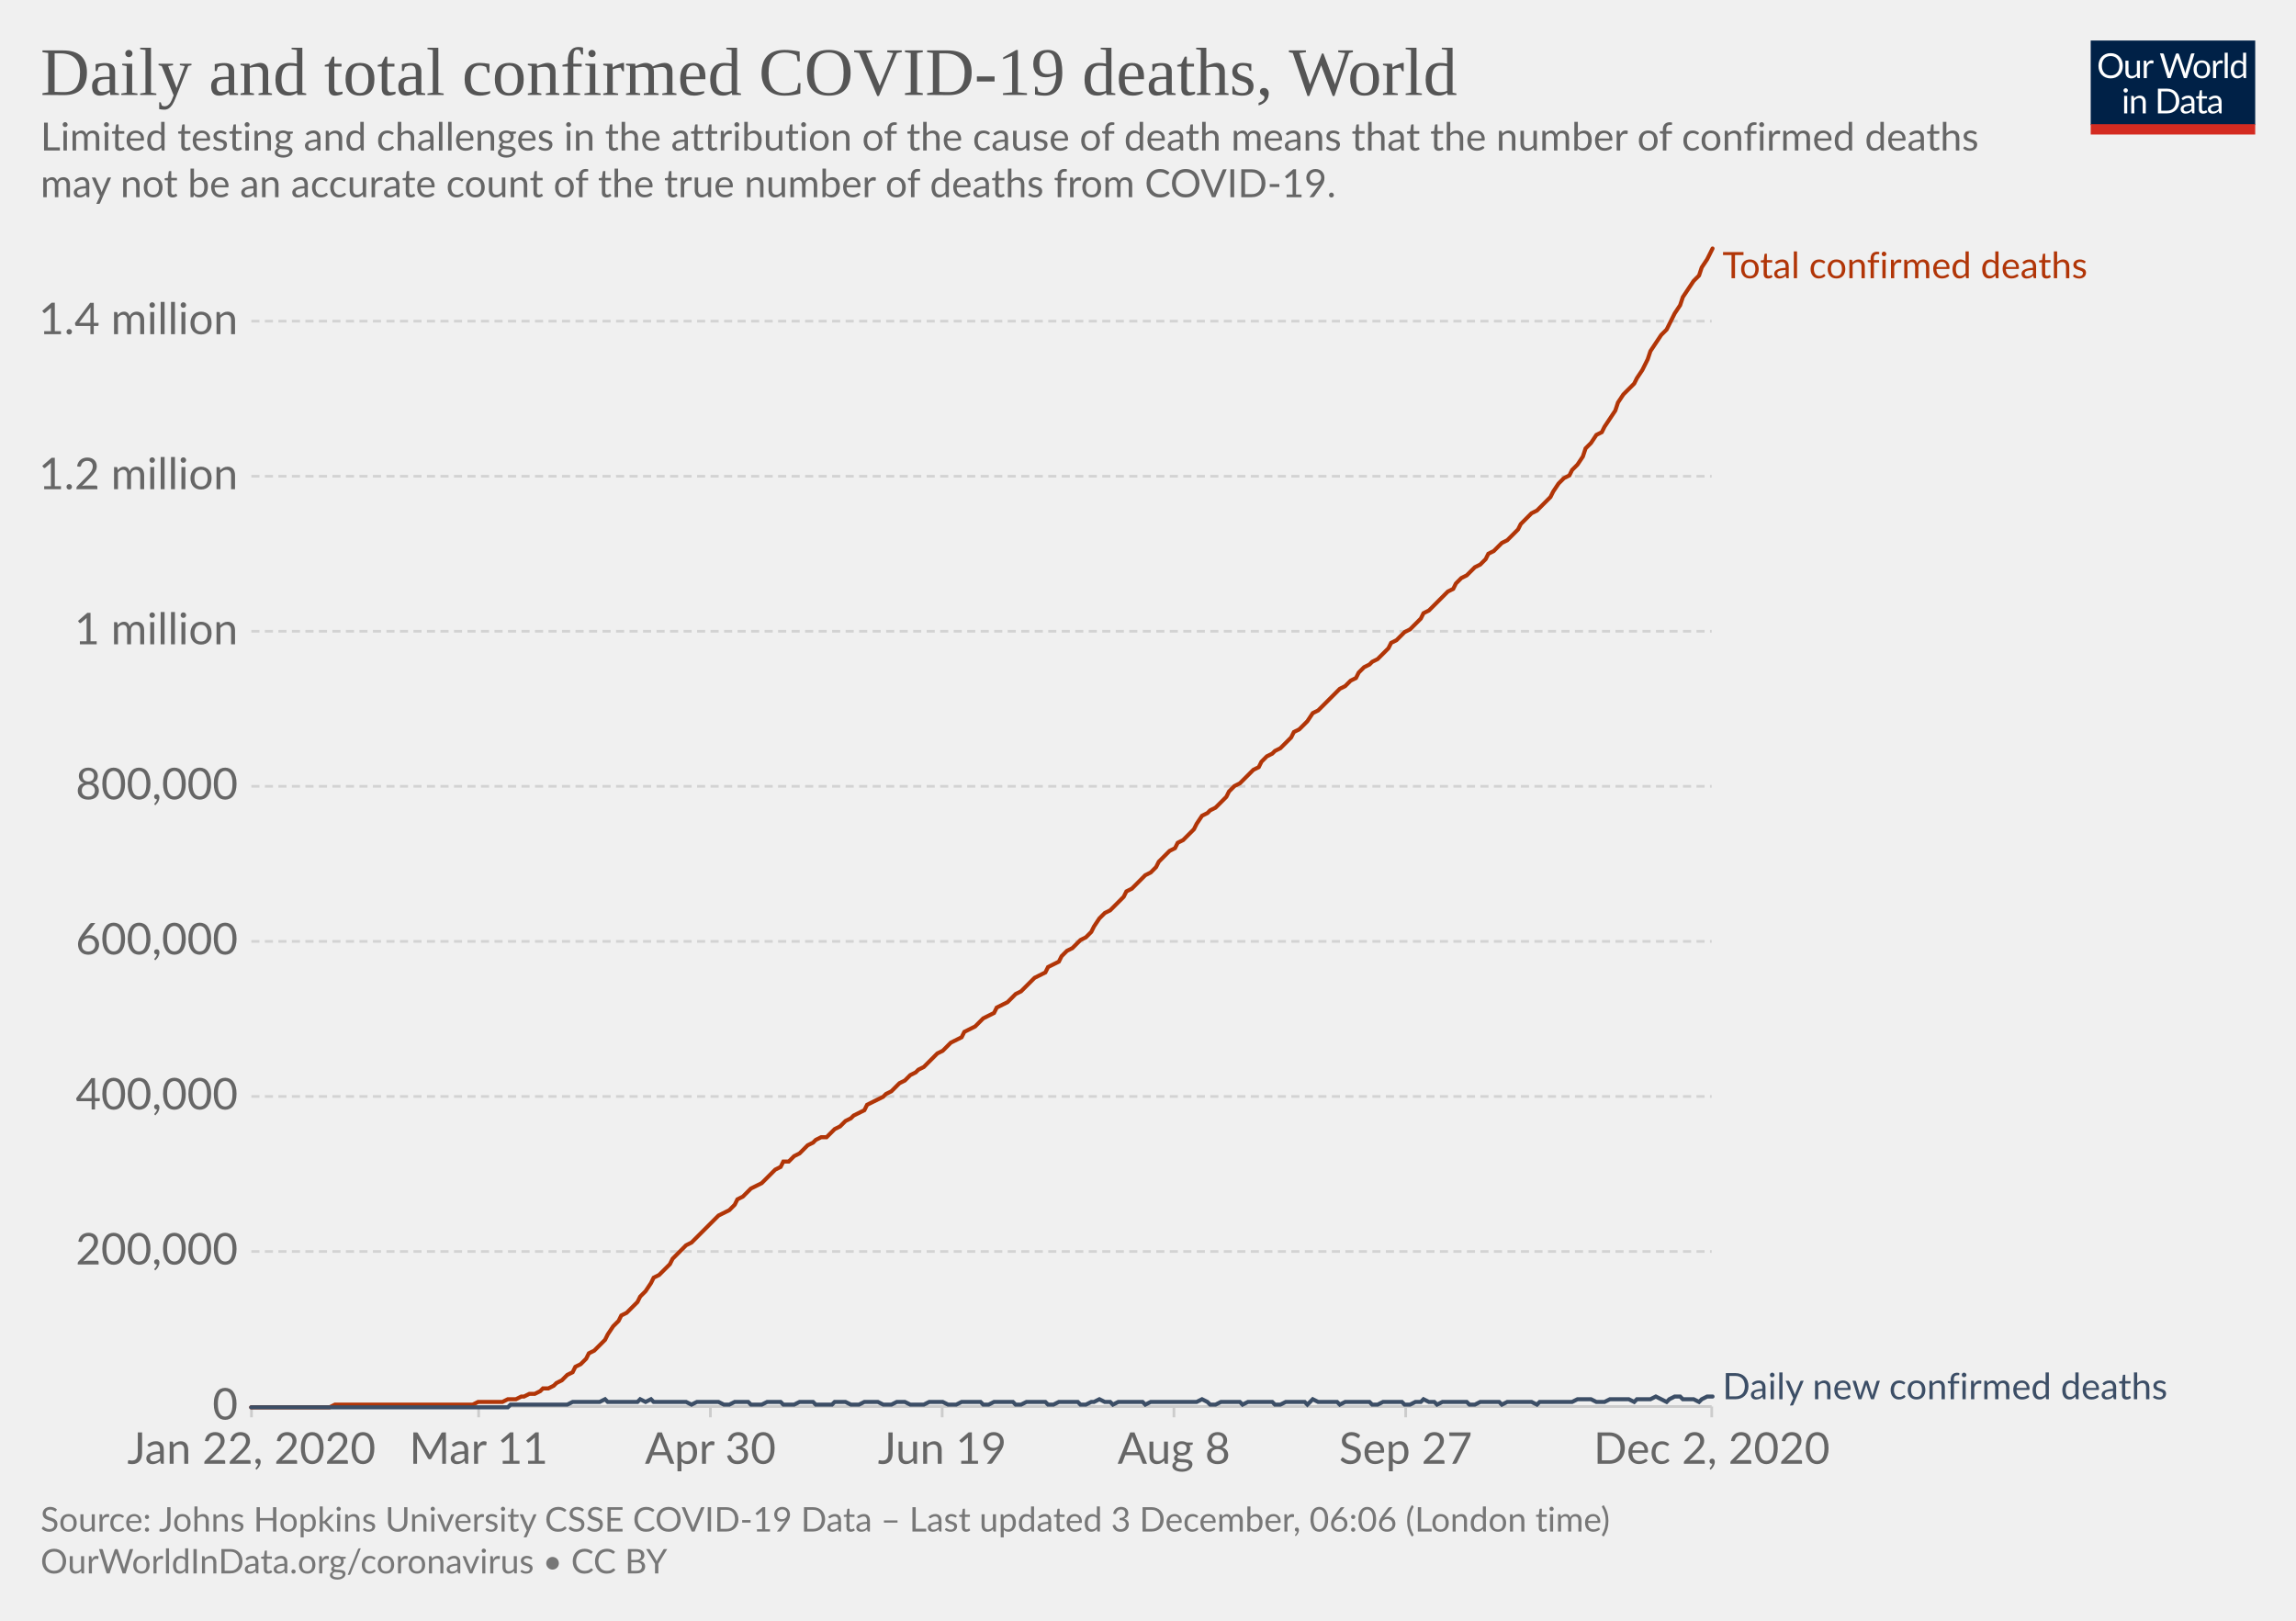
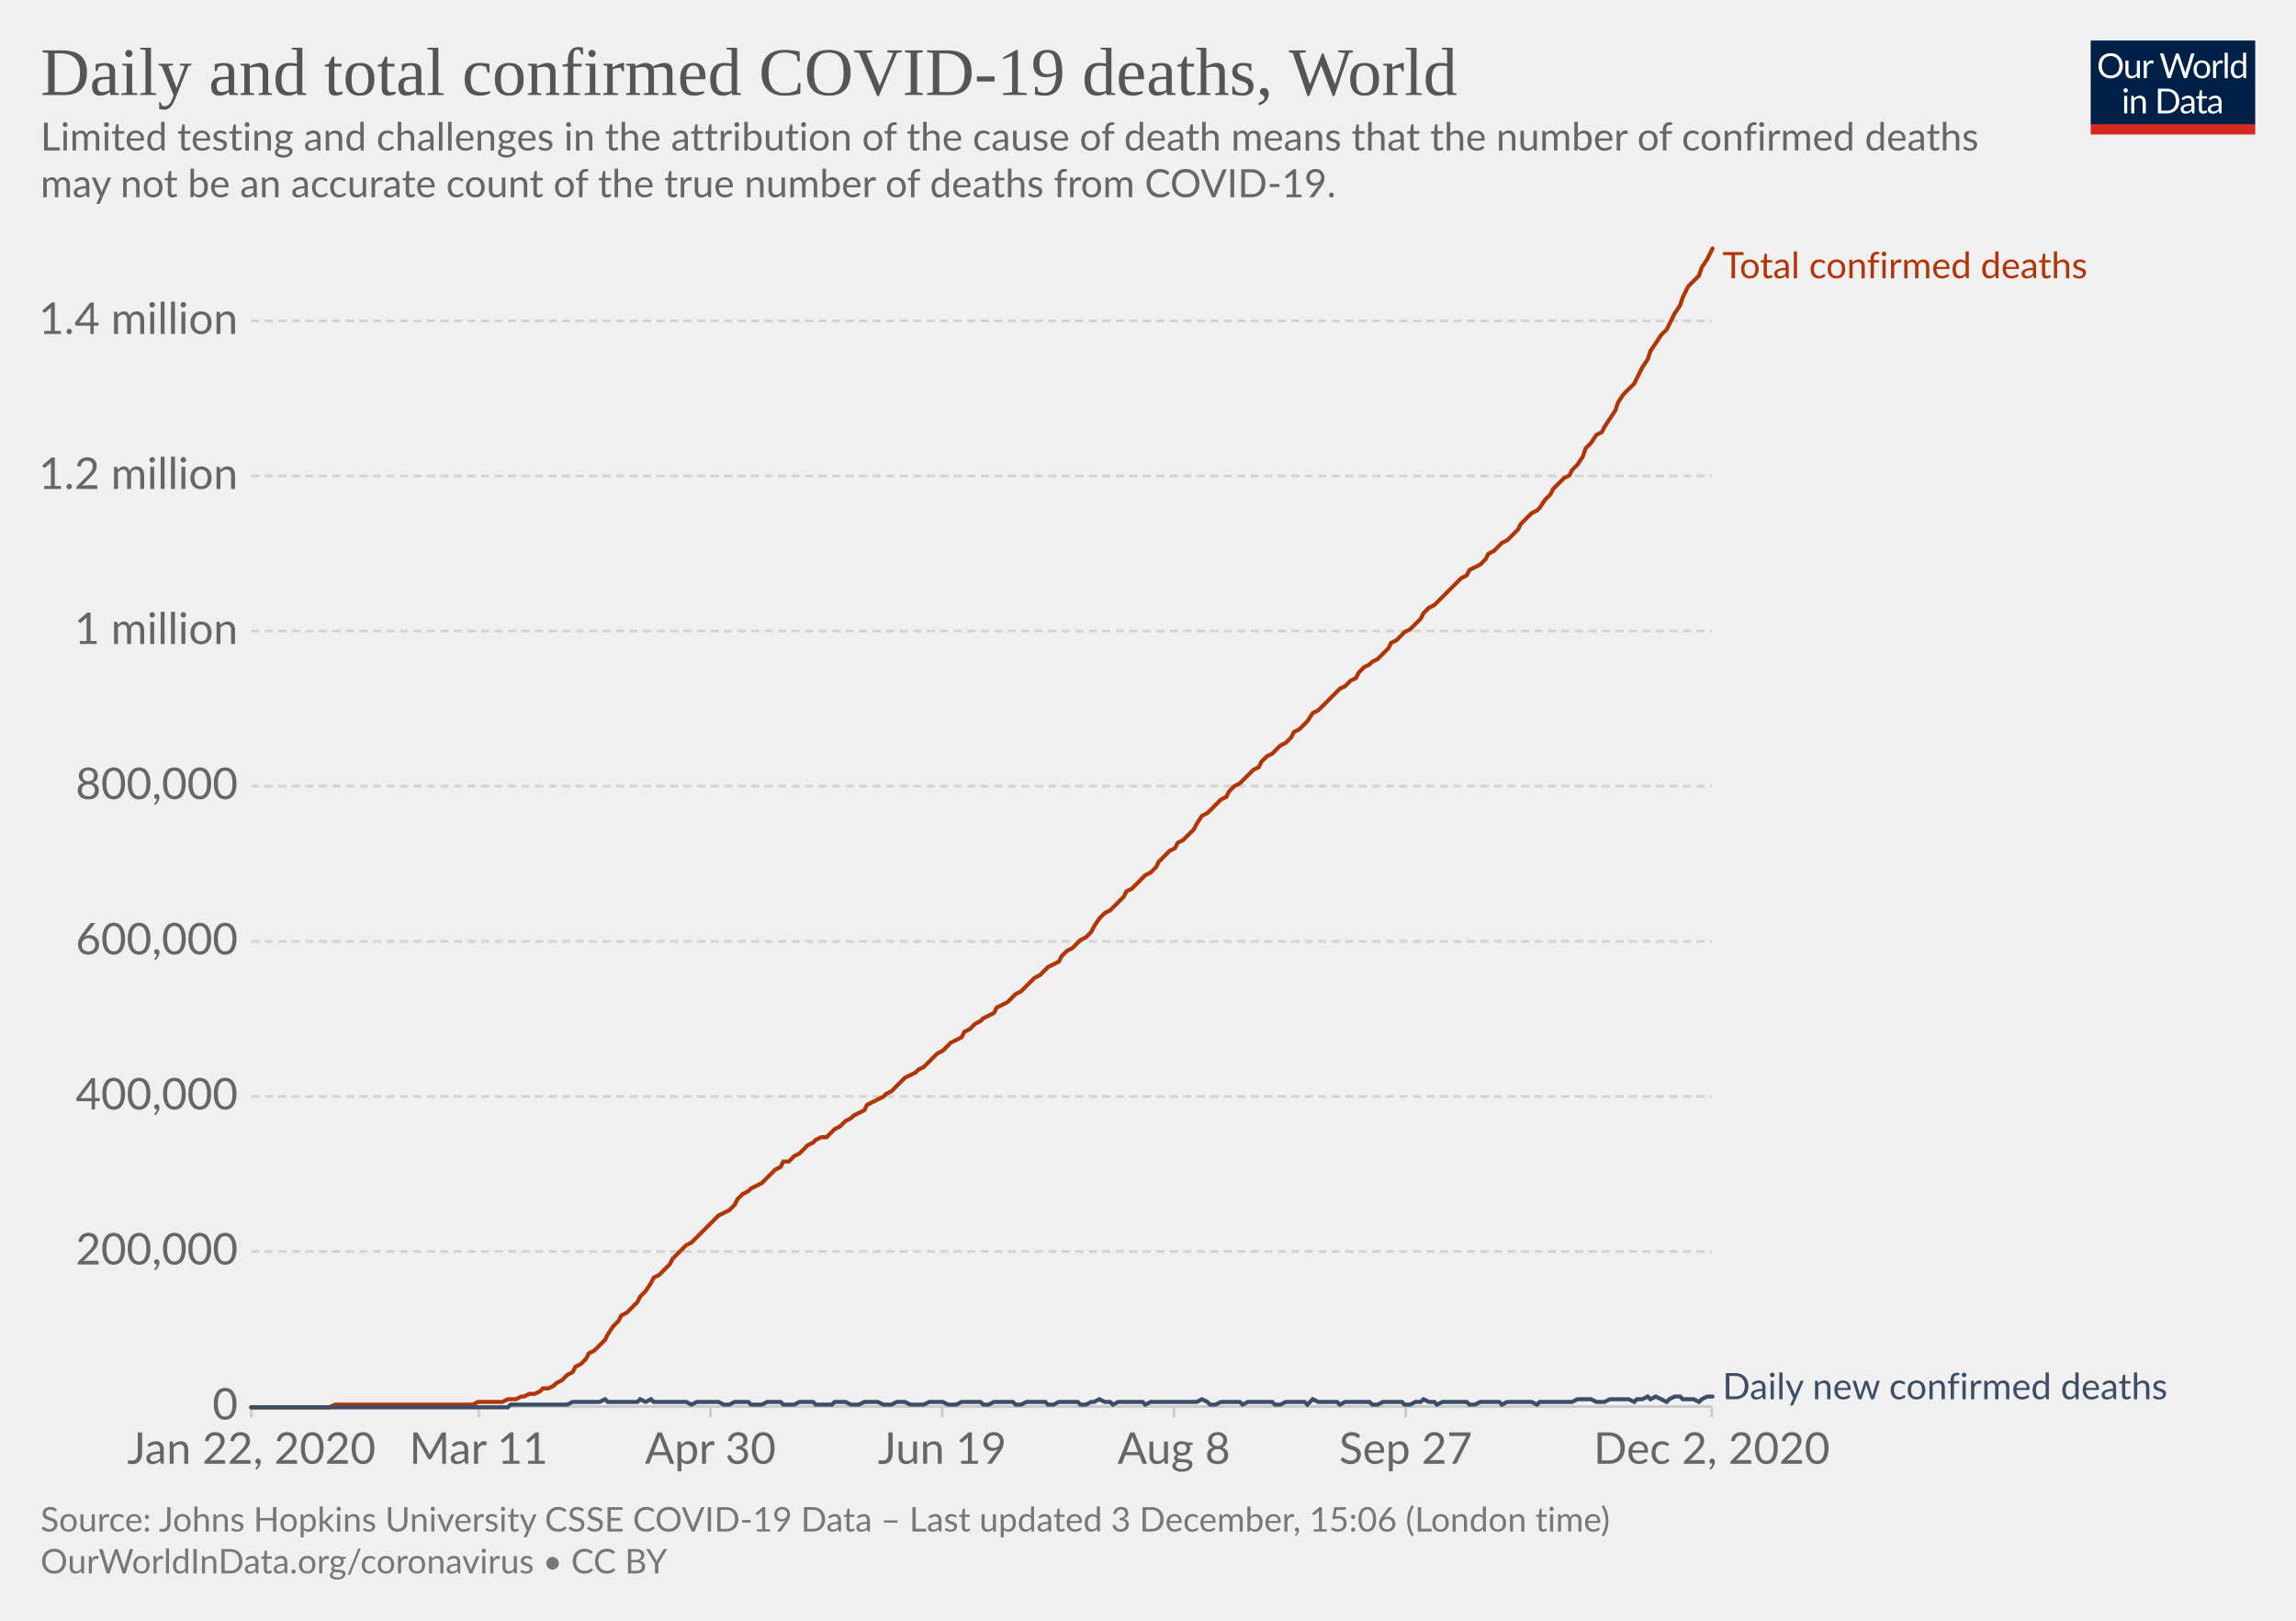
<svg xmlns="http://www.w3.org/2000/svg" version="1.1" style="background-color:#fff;-webkit-font-smoothing:antialiased" width="850" height="600" viewBox="0 0 850 600" font-family="Lato,'Helvetica Neue',Helvetica,Arial,sans-serif" font-size="18" text-rendering="optimizeLegibility">
  <g class="HeaderView">
    <g transform="matrix(.29 0 0 .29 774 15)">
      <svg width="210" height="120" viewBox="0 0 210 120" fill="none">
        <g clip-path="url(#clip0)">
          <path d="M0 0h210v107.89H0V0z" fill="#002147" />
          <path d="M40.98 32.25c0 2.36-.38 4.53-1.12 6.51a14.26 14.26 0 01-8.1 8.4c-1.9.78-4.02 1.17-6.34 1.17a16.6 16.6 0 01-6.33-1.17 14.31 14.31 0 01-8.08-8.4 18.29 18.29 0 01-1.12-6.51c0-2.36.38-4.53 1.12-6.5a14.32 14.32 0 018.07-8.44c1.92-.8 4.03-1.19 6.34-1.19 2.32 0 4.43.4 6.34 1.19 1.92.8 3.56 1.9 4.93 3.34a14.87 14.87 0 013.17 5.1 18.1 18.1 0 011.12 6.5zm-4.38 0c0-1.94-.26-3.68-.8-5.22a10.91 10.91 0 00-2.24-3.89 9.68 9.68 0 00-3.52-2.46 11.95 11.95 0 00-4.62-.86c-1.68 0-3.21.28-4.6.86a9.88 9.88 0 00-3.54 2.46 10.91 10.91 0 00-2.24 3.9c-.53 1.53-.8 3.27-.8 5.2 0 1.94.27 3.68.8 5.22a11.17 11.17 0 002.24 3.9 10.01 10.01 0 003.55 2.44c1.38.56 2.9.83 4.6.83 1.7 0 3.24-.27 4.61-.83a9.8 9.8 0 003.52-2.44 11.17 11.17 0 002.25-3.9c.53-1.54.8-3.28.8-5.21zm26.22-6.54V48H60.5c-.56 0-.9-.27-1.05-.81l-.31-2.4a12.45 12.45 0 01-3.26 2.6c-1.2.64-2.58.96-4.13.96-1.22 0-2.3-.2-3.24-.6a6.52 6.52 0 01-2.33-1.7 7.37 7.37 0 01-1.43-2.67c-.3-1.04-.46-2.2-.46-3.45V25.7h3.91v14.22c0 1.68.38 2.99 1.15 3.91.77.93 1.96 1.39 3.54 1.39 1.16 0 2.24-.27 3.23-.82a10.42 10.42 0 002.8-2.28V25.7h3.91zm8.61 4.47a9.94 9.94 0 012.6-3.56 5.64 5.64 0 013.76-1.3c.47 0 .92.05 1.34.15.44.1.83.27 1.17.49l-.3 2.92c-.09.37-.3.55-.66.55-.2 0-.5-.04-.9-.13a6.21 6.21 0 00-3.24.18c-.54.2-1.03.5-1.47.92-.42.4-.81.9-1.17 1.5-.33.58-.64 1.26-.92 2.02V48H67.7V25.71h2.25c.42 0 .72.08.88.25.16.16.27.44.33.83l.26 3.39zm61.16-13.7L122.75 48h-3.82l-7.99-24.05a21.95 21.95 0 01-.42-1.58 38.36 38.36 0 01-.44 1.58L102.05 48h-3.83L88.4 16.47h3.54c.38 0 .7.1.95.29.26.2.43.43.5.73l6.52 21.9c.1.4.2.83.28 1.28.1.46.2.94.29 1.46l.3-1.46c.12-.47.25-.9.38-1.27l7.41-21.91c.1-.25.26-.48.51-.69.27-.22.58-.33.95-.33h1.23c.38 0 .69.1.92.29.24.2.41.43.53.73l7.4 21.9a28.4 28.4 0 01.68 2.62 29.52 29.52 0 01.52-2.61l6.54-21.91c.07-.27.23-.5.48-.7.27-.21.58-.32.95-.32h3.32zm9.35 8.88c1.63 0 3.1.27 4.4.82a9.43 9.43 0 015.46 5.94c.5 1.4.74 2.98.74 4.73 0 1.76-.25 3.34-.74 4.75a9.43 9.43 0 01-5.46 5.92c-1.3.52-2.77.79-4.4.79-1.64 0-3.12-.27-4.44-.8a9.42 9.42 0 01-3.35-2.3c-.92-1-1.63-2.2-2.13-3.61-.49-1.41-.73-3-.73-4.75s.24-3.33.73-4.73c.5-1.43 1.2-2.64 2.13-3.63a9.4 9.4 0 013.35-2.31c1.32-.55 2.8-.82 4.44-.82zm0 19.89c2.2 0 3.84-.73 4.93-2.2 1.08-1.48 1.63-3.54 1.63-6.18 0-2.66-.55-4.72-1.63-6.2-1.09-1.49-2.73-2.23-4.93-2.23-1.12 0-2.09.2-2.93.57a5.7 5.7 0 00-2.06 1.65 7.5 7.5 0 00-1.24 2.67c-.26 1.04-.4 2.22-.4 3.54 0 2.64.55 4.7 1.64 6.18 1.1 1.47 2.76 2.2 4.99 2.2zm17.97-15.07a9.94 9.94 0 012.6-3.56 5.64 5.64 0 013.76-1.3c.47 0 .91.05 1.34.15.44.1.83.27 1.16.49l-.28 2.92c-.09.37-.31.55-.66.55-.2 0-.5-.04-.9-.13a6.2 6.2 0 00-3.24.18c-.54.2-1.03.5-1.47.92-.43.4-.82.9-1.17 1.5a13.1 13.1 0 00-.92 2.02V48h-3.94V25.71h2.24c.43 0 .72.08.88.25.17.16.28.44.33.83l.27 3.39zm15.04-14.59V48h-3.92V15.6h3.92zm19.55 15.43a6.22 6.22 0 00-2.38-2.05 6.7 6.7 0 00-2.86-.6c-2.07 0-3.66.75-4.77 2.23-1.12 1.48-1.68 3.6-1.68 6.33 0 1.46.13 2.7.38 3.74a7.29 7.29 0 001.1 2.56 4.35 4.35 0 001.78 1.45c.7.3 1.5.46 2.4.46 1.29 0 2.41-.3 3.36-.88a9.6 9.6 0 002.67-2.49V31.02zm3.91-15.43V48h-2.33c-.56 0-.9-.27-1.06-.81l-.35-2.71a12.13 12.13 0 01-3.25 2.77 8.28 8.28 0 01-4.23 1.06 7.31 7.31 0 01-6.14-2.9c-.73-.96-1.3-2.15-1.69-3.57a18.35 18.35 0 01.07-9.48 11.29 11.29 0 011.89-3.7 8.7 8.7 0 017.06-3.34 7.96 7.96 0 016.12 2.62V15.59h3.91zM46.61 70.71V93H42.7V70.71h3.91zm.84-7c0 .39-.08.75-.24 1.09a2.81 2.81 0 01-1.52 1.47 2.67 2.67 0 01-2.16 0 2.9 2.9 0 01-1.45-1.47 2.67 2.67 0 010-2.16c.15-.35.35-.65.6-.9.25-.27.53-.47.85-.62a2.67 2.67 0 012.16 0c.35.15.65.35.9.62.27.25.47.55.62.9.16.34.24.7.24 1.08zm7.97 10.24c.49-.54 1-1.04 1.54-1.48a9.85 9.85 0 013.66-1.84 8.96 8.96 0 015.43.35c.94.4 1.72.97 2.33 1.71a7.36 7.36 0 011.43 2.67c.32 1.04.49 2.19.49 3.45V93h-3.94V78.81c0-1.69-.4-3-1.17-3.92-.76-.93-1.93-1.4-3.5-1.4a6.6 6.6 0 00-3.25.83c-1 .56-1.92 1.31-2.77 2.27V93h-3.94V70.71h2.35c.56 0 .9.28 1.04.82l.3 2.42zm57.7 3.3c0 2.36-.37 4.5-1.11 6.44a14.3 14.3 0 01-3.17 4.98 14.1 14.1 0 01-4.93 3.2c-1.9.76-4.02 1.13-6.33 1.13H85.8V61.47h11.77c2.31 0 4.42.39 6.33 1.15a13.8 13.8 0 018.1 8.18 17.75 17.75 0 011.12 6.45zm-4.37 0c0-1.94-.26-3.67-.8-5.2a10.94 10.94 0 00-2.23-3.87 9.57 9.57 0 00-3.53-2.42 12.23 12.23 0 00-4.61-.83h-7.5v24.62h7.5c1.7 0 3.24-.28 4.61-.84a9.7 9.7 0 003.53-2.4 10.94 10.94 0 002.24-3.87c.53-1.53.8-3.26.8-5.2zm19.8 5.72c-1.8.06-3.34.2-4.62.44-1.26.22-2.3.51-3.1.88-.8.36-1.37.8-1.74 1.3-.35.5-.53 1.05-.53 1.67 0 .58.1 1.1.3 1.52a3 3 0 00.76 1.05c.34.27.73.46 1.17.6.45.11.94.17 1.45.17a7.28 7.28 0 003.5-.81 11.95 11.95 0 002.82-2.2v-4.62zm-12.65-9.11a12.73 12.73 0 013.98-2.66c1.43-.59 3-.88 4.73-.88 1.25 0 2.36.2 3.33.61a6.81 6.81 0 013.94 4.38c.33 1.04.5 2.19.5 3.43V93h-1.74a1.8 1.8 0 01-.88-.18c-.2-.13-.36-.38-.48-.74l-.44-2.12c-.59.55-1.16 1.03-1.72 1.46a9.48 9.48 0 01-3.74 1.7c-.69.15-1.46.23-2.3.23-.87 0-1.69-.12-2.45-.35a5.34 5.34 0 01-3.34-2.93 6.64 6.64 0 01-.49-2.64c0-.88.25-1.72.73-2.53a6.33 6.33 0 012.35-2.17c1.09-.63 2.5-1.15 4.25-1.54 1.75-.41 3.89-.65 6.42-.7v-1.75c0-1.73-.37-3.03-1.12-3.91-.75-.9-1.84-1.34-3.28-1.34-.97 0-1.78.12-2.44.37-.64.23-1.2.5-1.7.81l-1.23.82c-.33.23-.67.35-1 .35-.27 0-.5-.07-.69-.2a2.1 2.1 0 01-.48-.53l-.7-1.25zm27.67 19.5c-1.76 0-3.12-.5-4.07-1.48-.94-.98-1.41-2.4-1.41-4.25V74h-2.68a.9.9 0 01-.6-.2c-.16-.14-.24-.36-.24-.66v-1.56l3.65-.46.9-6.89a.9.9 0 01.29-.52.88.88 0 01.62-.22H142v7.67h6.44V74H142v13.38c0 .94.22 1.63.68 2.09.45.45 1.04.68 1.76.68a3.21 3.21 0 001.85-.53l.55-.35c.16-.12.3-.18.41-.18.2 0 .4.13.55.38l1.15 1.87a7.45 7.45 0 01-2.44 1.5c-.96.35-1.94.52-2.95.52zm19.68-10.4c-1.8.07-3.34.21-4.62.45-1.26.22-2.3.51-3.1.88-.8.36-1.37.8-1.74 1.3-.35.5-.53 1.05-.53 1.67 0 .58.1 1.1.3 1.52.18.42.44.77.76 1.05.34.27.73.46 1.17.6.45.11.94.17 1.45.17a7.3 7.3 0 003.5-.81 12.04 12.04 0 002.82-2.2v-4.62zm-12.65-9.1a12.72 12.72 0 013.99-2.66c1.42-.59 3-.88 4.72-.88 1.25 0 2.36.2 3.33.61a6.81 6.81 0 013.94 4.38c.33 1.04.5 2.19.5 3.43V93h-1.74a1.8 1.8 0 01-.88-.18c-.2-.13-.36-.38-.48-.74l-.44-2.12c-.59.55-1.16 1.03-1.72 1.46a9.48 9.48 0 01-3.74 1.7c-.69.15-1.46.23-2.3.23-.87 0-1.69-.12-2.45-.35a5.33 5.33 0 01-3.34-2.93 6.62 6.62 0 01-.49-2.64c0-.88.25-1.72.73-2.53a6.33 6.33 0 012.35-2.17c1.09-.63 2.5-1.15 4.25-1.54a31.2 31.2 0 016.42-.7v-1.75c0-1.73-.37-3.03-1.12-3.91-.75-.9-1.84-1.34-3.28-1.34-.97 0-1.78.12-2.44.37-.64.23-1.2.5-1.7.81-.46.3-.87.57-1.22.82-.34.23-.68.35-1.02.35-.26 0-.49-.07-.68-.2a1.88 1.88 0 01-.48-.53l-.7-1.25z" fill="#fff" />
          <path fill="#D42B21" d="M0 106.79h210V120H0z" />
        </g>
        <defs>
          <clipPath id="clip0">
            <path fill="#fff" d="M0 0h210v120H0z" />
          </clipPath>
        </defs>
      </svg>
    </g>
    <a href="https://ourworldindata.org/grapher/total-daily-covid-deaths?time=2019-12-31..latest" target="_blank" rel="noopener" font-family="&quot;Playfair Display&quot;,Georgia,&quot;Times New Roman&quot;,serif">
      <text font-size="25.2" x="15" y="35.2" fill="#555">
        <tspan x="15" y="35.16">Daily and total confirmed COVID-19 deaths, World</tspan>
      </text>
    </a>
    <text font-size="14.4" x="15" y="55.7" fill="#666">
      <tspan x="15" y="55.72">Limited testing and challenges in the attribution of the cause of death means that the number of confirmed deaths</tspan>
      <tspan x="15" y="73">may not be an accurate count of the true number of deaths from COVID-19.</tspan>
    </text>
  </g>
  <g class="LineChart">
    <defs>
      <clipPath id="a">
        <path d="M83.06 0h830v899.4h-830z" />
      </clipPath>
    </defs>
    <g class="DualAxisView">
      <g class="HorizontalAxis">
        <path stroke="#ccc" d="M93.1 520.7v4M177.2 520.7v4M263 520.7v4M348.8 520.7v4M434.6 520.7v4M520.4 520.7v4M633.7 520.7v4" />
        <text x="93.1" y="541.9" fill="#666" text-anchor="middle" font-size="16.2">Jan 22, 2020</text>
        <text x="177.2" y="541.9" fill="#666" text-anchor="middle" font-size="16.2">Mar 11</text>
        <text x="263" y="541.9" fill="#666" text-anchor="middle" font-size="16.2">Apr 30</text>
        <text x="348.8" y="541.9" fill="#666" text-anchor="middle" font-size="16.2">Jun 19</text>
        <text x="434.6" y="541.9" fill="#666" text-anchor="middle" font-size="16.2">Aug 8</text>
        <text x="520.4" y="541.9" fill="#666" text-anchor="middle" font-size="16.2">Sep 27</text>
        <text x="633.7" y="541.9" fill="#666" text-anchor="middle" font-size="16.2">Dec 2, 2020</text>
      </g>
      <g class="VerticalAxis" fill="#666" dominant-baseline="middle" text-anchor="end" font-size="16.2">
        <text x="88.06" y="520.7">0</text>
        <text x="88.06" y="463.3">200,000</text>
        <text x="88.06" y="405.9">400,000</text>
        <text x="88.06" y="348.5">600,000</text>
-         <text x="88.06" y="291.1">800,000</text>
-         <text x="88.06" y="233.7">1 million</text>
-         <text x="88.06" y="176.3">1.2 million</text>
-         <text x="88.06" y="118.9">1.4 million</text>
+         <text x="88.06" y="291">800,000</text>
+         <text x="88.06" y="233.6">1 million</text>
+         <text x="88.06" y="176.2">1.2 million</text>
+         <text x="88.06" y="118.8">1.4 million</text>
      </g>
      <g class="AxisGridLines horizontalLines">
        <path stroke="#ccc" d="M93.06 520.7h540.62" />
-         <path stroke="#d3d3d3" stroke-dasharray="3,2" d="M93.06 463.3h540.62M93.06 405.9h540.62M93.06 348.5h540.62M93.06 291.1h540.62M93.06 233.7h540.62M93.06 176.3h540.62M93.06 118.9h540.62" />
+         <path stroke="#d3d3d3" stroke-dasharray="3,2" d="M93.06 463.3h540.62M93.06 405.9h540.62M93.06 348.5h540.62M93.06 291h540.62M93.06 233.6h540.62M93.06 176.2h540.62M93.06 118.8h540.62" />
      </g>
    </g>
    <g clip-path="url(#a)">
      <g class="LineLabels" cursor="default">
        <g class="legendMark">
          <text font-size="13.5" x="637.7" y="103" fill="#B13507">
            <tspan x="637.68" y="103">Total confirmed deaths</tspan>
          </text>
        </g>
        <g class="legendMark">
          <text font-size="13.5" x="637.7" y="518" fill="#3C4E66">
            <tspan x="637.68" y="518">Daily new confirmed deaths</tspan>
          </text>
        </g>
      </g>
      <g class="Lines">
        <g class="key-World_0">
-           <path stroke="#B13507" stroke-linecap="round" d="M93 521h29l2-1h51l2-1h9l2-1h3l2-1h1l2-1h2l2-1 1-1h2l2-1 1-1 2-1 2-2 2-1 1-2 2-1 2-2 1-2 2-1 2-2 2-2 1-2 2-3 2-2 1-2 2-1 2-2 2-2 1-2 2-2 2-3 1-2 2-1 2-2 2-2 1-2 2-2 2-2 1-1 2-1 2-2 2-2 1-1 2-2 2-2 1-1 2-1 2-1 2-2 1-2 2-1 2-2 1-1 2-1 2-1 2-2 1-1 2-2 2-1 1-2h2l2-2 2-1 1-1 2-2 2-1 1-1 2-1h2l2-2 1-1 2-1 2-2 2-1 1-1 2-1 2-1 1-2 2-1 2-1 2-1 1-1 2-1 2-2 1-1 2-1 2-2 2-1 1-1 2-1 2-2 1-1 2-2 2-1 2-2 1-1 2-1 2-1 1-2 2-1 2-1 2-2 1-1 2-1 2-1 1-2 2-1 2-1 2-2 1-1 2-1 2-2 1-1 2-2 2-1 2-1 1-2 2-1 2-1 1-2 2-2 2-1 2-2 1-1 2-1 2-2 1-2 2-3 2-2 2-1 1-1 2-2 2-2 1-2 2-1 2-2 2-2 1-1 2-1 2-2 1-2 2-2 2-2 2-1 1-2 2-1 2-2 2-2 1-2 2-3 2-1 1-1 2-1 2-2 2-2 1-2 2-2 2-1 1-1 2-2 2-2 2-1 1-2 2-2 2-1 1-1 2-1 2-2 2-2 1-2 2-1 2-2 1-1 2-3 2-1 2-2 1-1 2-2 2-2 1-1 2-1 2-2 2-1 1-2 2-2 2-1 1-1 2-1 2-2 2-2 1-2 2-1 2-2 1-1 2-1 2-2 2-2 1-2 2-1 2-2 1-1 2-2 2-2 2-1 1-2 2-2 2-1 1-1 2-2 2-1 2-2 1-2 2-1 2-2 1-1 2-1 2-2 2-2 1-2 2-2 2-2 2-1 1-1 2-2 2-2 1-2 2-3 2-2 2-1 1-2 2-2 2-3 1-3 2-2 2-3 2-1 1-2 2-3 2-3 1-3 2-3 2-2 2-2 1-2 2-3 2-4 1-3 2-3 2-3 2-2 1-2 2-4 2-3 1-3 2-3 2-3 2-2 1-3 2-3 2-4" fill="none" stroke-width="1.5" />
+           <path stroke="#B13507" stroke-linecap="round" d="M93 521h29l2-1h51l2-1h9l2-1h3l2-1h1l2-1h2l2-1 1-1h2l2-1 1-1 2-1 2-2 2-1 1-2 2-1 2-2 1-2 2-1 2-2 2-2 1-2 2-3 2-2 1-2 2-1 2-2 2-2 1-2 2-2 2-3 1-2 2-1 2-2 2-2 1-2 2-2 2-2 1-1 2-1 2-2 2-2 1-1 2-2 2-2 1-1 2-1 2-1 2-2 1-2 2-2 2-1 1-1 2-1 2-1 2-2 1-1 2-2 2-1 1-2h2l2-2 2-1 1-1 2-2 2-1 1-1 2-1h2l2-2 1-1 2-1 2-2 2-1 1-1 2-1 2-1 1-2 2-1 2-1 2-1 1-1 2-1 2-2 1-1 2-2 2-1 2-1 1-1 2-1 2-2 1-1 2-2 2-1 2-2 1-1 2-1 2-1 1-2 2-1 2-2 2-1 1-1 2-1 2-1 1-2 2-1 2-1 2-2 1-1 2-1 2-2 1-1 2-2 2-1 2-2 1-1 2-1 2-1 1-2 2-2 2-1 2-2 1-1 2-1 2-2 1-2 2-3 2-2 2-1 1-1 2-2 2-2 1-2 2-1 2-2 2-2 1-1 2-1 2-2 1-2 2-2 2-2 2-1 1-2 2-1 2-2 2-2 1-2 2-3 2-1 1-1 2-2 2-2 2-1 1-2 2-2 2-1 1-1 2-2 2-2 2-1 1-2 2-2 2-1 1-1 2-2 2-1 2-2 1-2 2-1 2-2 1-1 2-3 2-1 2-2 1-1 2-2 2-2 1-1 2-1 2-2 2-1 1-2 2-2 2-1 1-1 2-1 2-2 2-2 1-2 2-1 2-2 1-1 2-1 2-2 2-2 1-2 2-2 2-1 1-1 2-2 2-2 2-2 1-1 2-2 2-1 1-2 2-1 2-1 2-2 1-2 2-1 2-2 1-1 2-1 2-2 2-2 1-2 2-2 2-2 2-1 1-1 2-3 2-2 1-2 2-2 2-2 2-1 1-2 2-2 2-3 1-3 2-2 2-3 2-1 1-2 2-3 2-3 1-3 2-3 2-2 2-2 1-2 2-4 2-3 1-3 2-3 2-3 2-2 1-2 2-4 2-3 1-3 2-4 2-2 2-2 1-3 2-3 2-4" fill="none" stroke-width="1.5" />
        </g>
        <g class="key-World_1">
-           <path stroke="#3C4E66" stroke-linecap="round" d="M93 521h95l1-1h21l2-1h10l2-1 1 1h11l1-1 2 1 2-1 1 1h12l2 1 2-1h8l2 1h2l2-1h5l1 1h4l2-1h5l1 1h4l2-1h5l1 1h6l1-1h4l2 1h3l2-1h5l2 1h3l2-1h3l2 1h5l2-1h5l2 1h3l2-1h7l1 1h2l2-1h7l1 1h2l2-1h7l1 1h2l2-1h7l1 1h2l2-1h1l2-1 2 1h2l1 1 2-1h9l1 1 2-1h17l2-1 2 1 1 1h2l2-1h7l1 1 2-1h9l1 1h2l2-1h7l1 1 2-2 2 1h7l1 1 2-1h9l1 1h2l2-1h7l1 1h2l2-1h2l1-1 2 1h2l1 1 2-1h9l1 1h2l2-1h7l1 1 2-1h9l2 1 1-1h12l2-1h5l2 1h3l2-1h7l2 1 1-1h5l2-1 2 1 2 1 1-1 2-1h2l1 1h4l2 1 1-1 2-1h2" fill="none" stroke-width="1.5" />
+           <path stroke="#3C4E66" stroke-linecap="round" d="M93 521h95l1-1h21l2-1h10l2-1 1 1h11l1-1 2 1 2-1 1 1h12l2 1 2-1h8l2 1h2l2-1h5l1 1h4l2-1h5l1 1h4l2-1h5l1 1h6l1-1h4l2 1h3l2-1h5l2 1h3l2-1h3l2 1h5l2-1h5l2 1h3l2-1h7l1 1h2l2-1h7l1 1h2l2-1h7l1 1h2l2-1h7l1 1h2l2-1h1l2-1 2 1h2l1 1 2-1h9l1 1 2-1h17l2-1 2 1 1 1h2l2-1h7l1 1 2-1h9l1 1h2l2-1h7l1 1 2-2 2 1h7l1 1 2-1h9l1 1h2l2-1h7l1 1h2l2-1h2l1-1 2 1h2l1 1 2-1h9l1 1h2l2-1h7l1 1 2-1h9l2 1 1-1h12l2-1h5l2 1h3l2-1h7l2 1 1-1h2l2-1 1 1 2-1 2 1 2 1 1-1 2-1h2l1 1h4l2 1 1-1 2-1h2" fill="none" stroke-width="1.5" />
        </g>
      </g>
    </g>
  </g>
  <g class="SourcesFooter" fill="#777">
    <g class="clickable" fill="#777">
      <text font-size="12.6" x="15" y="567">
-         <tspan x="15" y="566.98">Source: Johns Hopkins University CSSE COVID-19 Data – Last updated 3 December, 06:06 (London time)</tspan>
+         <tspan x="15" y="566.98">Source: Johns Hopkins University CSSE COVID-19 Data – Last updated 3 December, 15:06 (London time)</tspan>
      </text>
    </g>
    <text font-size="12.6" x="15" y="582.5">
      <tspan x="15" y="582.48">
        <a target="_blank" href="https://ourworldindata.org/coronavirus" fill="#777">OurWorldInData.org/coronavirus</a> • <a class="cclogo" href="http://creativecommons.org/licenses/by/4.0/deed.en_US" target="_blank" fill="#777">CC BY</a>
      </tspan>
    </text>
  </g>
</svg>
